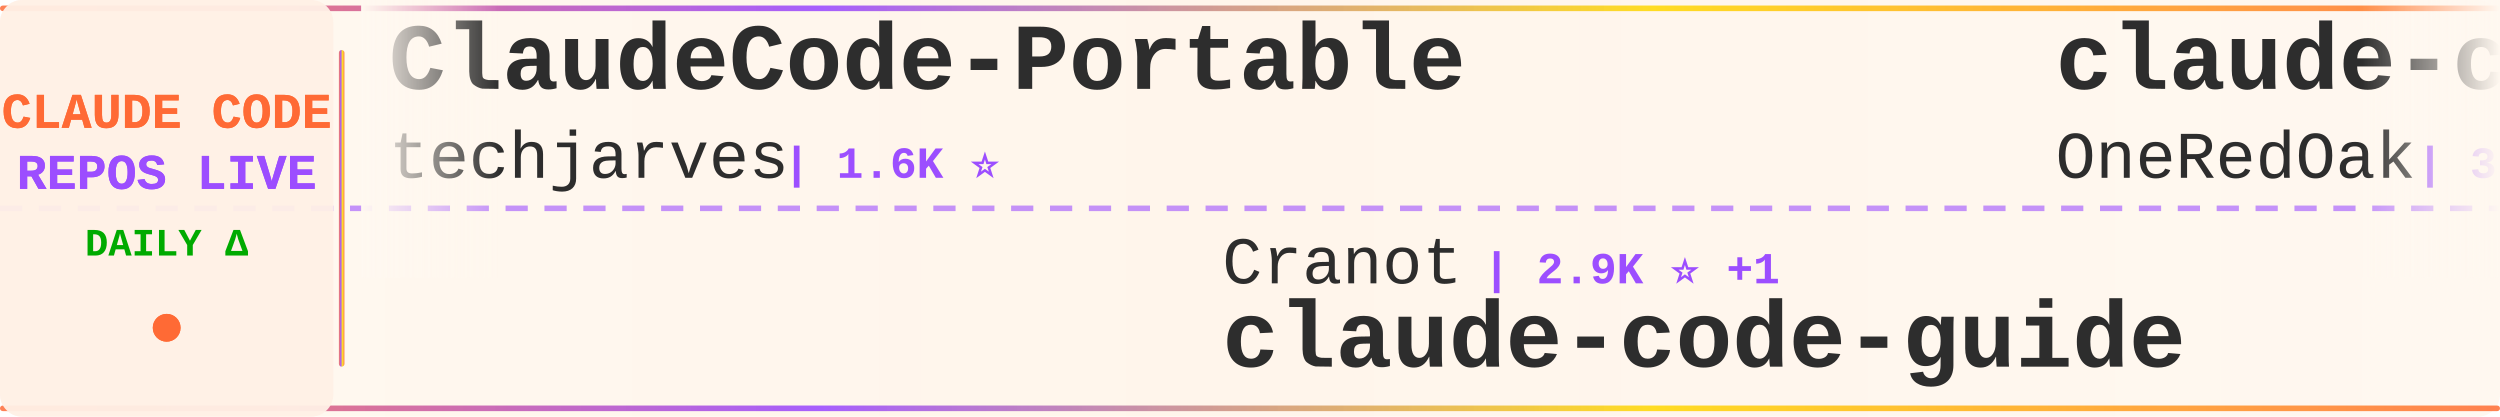
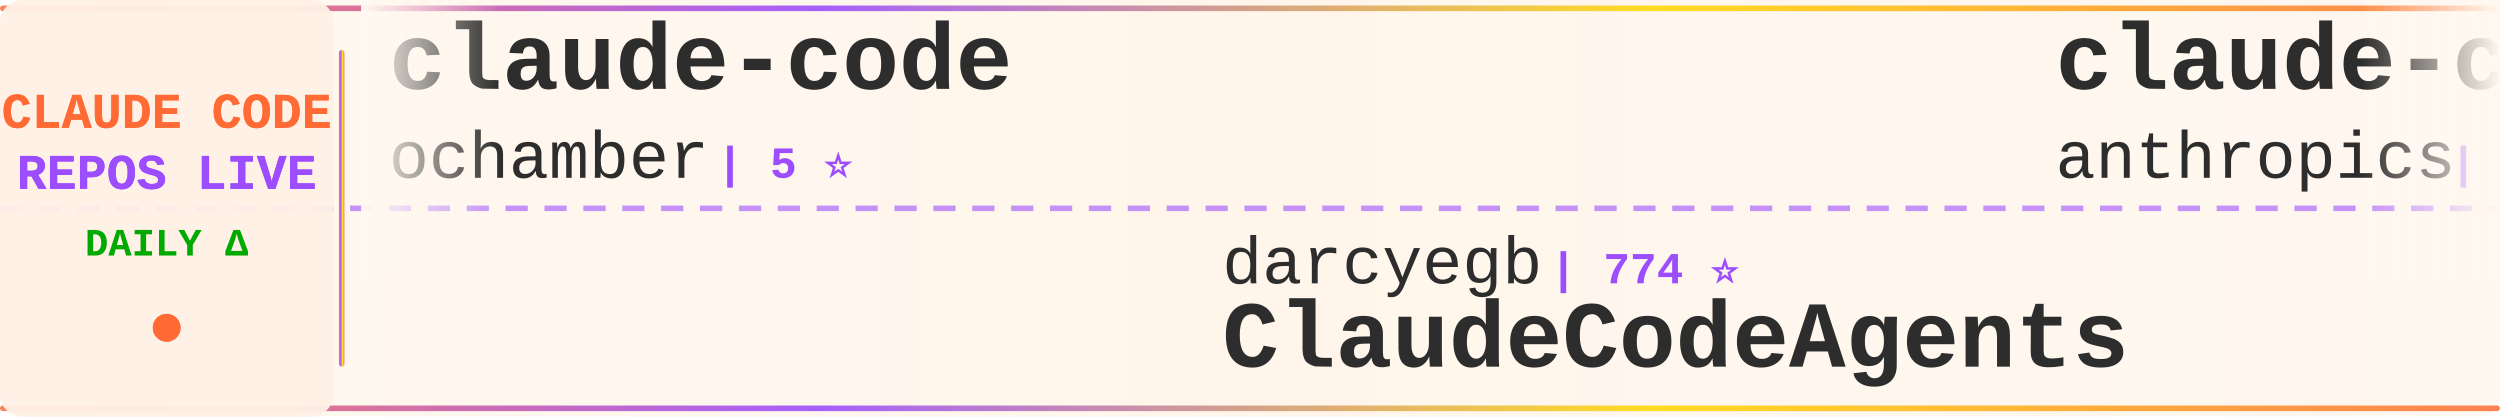
<svg xmlns="http://www.w3.org/2000/svg" width="900" height="150">
  <defs>
    <linearGradient id="tickerBg" x1="0%" y1="0%" x2="100%" y2="0%">
      <stop offset="0%" style="stop-color:#fff8f0;stop-opacity:0.98" />
      <stop offset="50%" style="stop-color:#fff5eb;stop-opacity:1" />
      <stop offset="100%" style="stop-color:#fff8f0;stop-opacity:0.98" />
    </linearGradient>
    <linearGradient id="borderGrad" x1="0%" y1="0%" x2="100%" y2="0%">
      <stop offset="0%" style="stop-color:#FF6B35;stop-opacity:0.85">
        <animate attributeName="stop-opacity" values="0.85;1;0.85" dur="2s" repeatCount="indefinite" />
      </stop>
      <stop offset="33%" style="stop-color:#9C4EFF;stop-opacity:0.9">
        <animate attributeName="stop-opacity" values="0.9;1;0.9" dur="2.2s" repeatCount="indefinite" />
      </stop>
      <stop offset="66%" style="stop-color:#FFD700;stop-opacity:0.85">
        <animate attributeName="stop-opacity" values="0.85;1;0.85" dur="1.8s" repeatCount="indefinite" />
      </stop>
      <stop offset="100%" style="stop-color:#FF6B35;stop-opacity:0.85">
        <animate attributeName="stop-opacity" values="0.85;1;0.85" dur="2s" repeatCount="indefinite" />
      </stop>
    </linearGradient>
    <filter id="textGlow">
      <feGaussianBlur stdDeviation="0.15" result="coloredBlur" />
      <feMerge>
        <feMergeNode in="coloredBlur" />
        <feMergeNode in="SourceGraphic" />
      </feMerge>
    </filter>
    <filter id="metricGlow">
      <feGaussianBlur stdDeviation="0.2" result="coloredBlur" />
      <feMerge>
        <feMergeNode in="coloredBlur" />
        <feMergeNode in="SourceGraphic" />
      </feMerge>
    </filter>
    <linearGradient id="leftFade" x1="0%" y1="0%" x2="100%" y2="0%">
      <stop offset="0%" style="stop-color:#fff8f0;stop-opacity:1" />
      <stop offset="100%" style="stop-color:#fff8f0;stop-opacity:0" />
    </linearGradient>
    <linearGradient id="rightFade" x1="0%" y1="0%" x2="100%" y2="0%">
      <stop offset="0%" style="stop-color:#fff8f0;stop-opacity:0" />
      <stop offset="100%" style="stop-color:#fff8f0;stop-opacity:1" />
    </linearGradient>
  </defs>
  <rect width="900" height="150" fill="url(#tickerBg)" rx="8" />
  <rect x="0" y="2" width="900" height="2" fill="url(#borderGrad)" rx="1" />
  <rect x="0" y="146" width="900" height="2" fill="url(#borderGrad)" rx="1" />
  <line x1="0" y1="75" x2="900" y2="75" stroke="#9C4EFF" stroke-width="2" stroke-dasharray="8 6" opacity="0.6" />
  <rect x="0" y="0" width="120" height="150" fill="#fff0e6" opacity="0.95" rx="8" />
  <text x="60" y="46" font-family="'Courier New', monospace" font-size="18" font-weight="bold" fill="#FF6B35" text-anchor="middle" filter="url(#textGlow)">
    CLAUDE CODE
  </text>
  <text x="60" y="68" font-family="'Courier New', monospace" font-size="18" font-weight="bold" fill="#9C4EFF" text-anchor="middle" filter="url(#textGlow)">
    REPOS LIVE
  </text>
  <text x="60" y="92" font-family="'Courier New', monospace" font-size="14" font-weight="bold" fill="#00aa00" text-anchor="middle">
    DAILY Δ
  </text>
  <circle cx="60" cy="118" r="5" fill="#FF6B35" filter="url(#metricGlow)">
    <animate attributeName="r" values="4;6;4" dur="1.5s" repeatCount="indefinite" />
    <animate attributeName="opacity" values="0.6;1;0.6" dur="1.5s" repeatCount="indefinite" />
  </circle>
  <rect x="122" y="18" width="2" height="114" fill="url(#borderGrad)" rx="1" />
  <clipPath id="tickerClip">
    <rect x="130" y="0" width="770" height="150" />
  </clipPath>
  <g clip-path="url(#tickerClip)">
    <g id="tickerItems">
      <animateTransform attributeName="transform" attributeType="XML" type="translate" from="0 0" to="-3000 0" dur="54s" repeatCount="indefinite" />
      <g transform="translate(0, 0)">
-         <text x="140" y="32" font-family="'Courier New', monospace" font-size="34" font-weight="bold" fill="#2d2d2d">ClaudeCode-Portable</text>
-         <text x="140" y="64" font-family="'Courier New', monospace" font-size="24" font-weight="normal" fill="#2d2d2d" opacity="1.0">techjarves</text>
-         <text x="282" y="64" font-family="'Courier New', monospace" font-size="16" font-weight="bold" fill="#9C4EFF"> | 1.6K ⭐</text>
+         <text x="140" y="32" font-family="'Courier New', monospace" font-size="34" font-weight="bold" fill="#2d2d2d">claude-code</text>
+         <text x="140" y="64" font-family="'Courier New', monospace" font-size="24" font-weight="normal" fill="#2d2d2d" opacity="1.0">ochamber</text>
+         <text x="258" y="64" font-family="'Courier New', monospace" font-size="16" font-weight="bold" fill="#9C4EFF"> | 5 ⭐</text>
      </g>
      <g transform="translate(300, 0)">
-         <text x="140" y="102" font-family="'Courier New', monospace" font-size="24" font-weight="normal" fill="#2d2d2d" opacity="1.0">Cranot</text>
-         <text x="234" y="102" font-family="'Courier New', monospace" font-size="16" font-weight="bold" fill="#9C4EFF"> | 2.9K ⭐ +1</text>
-         <text x="140" y="132" font-family="'Courier New', monospace" font-size="34" font-weight="bold" fill="#2d2d2d">claude-code-guide</text>
+         <text x="140" y="102" font-family="'Courier New', monospace" font-size="24" font-weight="normal" fill="#2d2d2d" opacity="1.0">darcyegb</text>
+         <text x="258" y="102" font-family="'Courier New', monospace" font-size="16" font-weight="bold" fill="#9C4EFF"> | 774 ⭐</text>
+         <text x="140" y="132" font-family="'Courier New', monospace" font-size="34" font-weight="bold" fill="#2d2d2d">ClaudeCodeAgents</text>
      </g>
      <g transform="translate(600, 0)">
-         <text x="140" y="32" font-family="'Courier New', monospace" font-size="34" font-weight="bold" fill="#2d2d2d">claude-code-workflows</text>
-         <text x="140" y="64" font-family="'Courier New', monospace" font-size="24" font-weight="normal" fill="#2d2d2d" opacity="1.0">OneRedOak</text>
-         <text x="270" y="64" font-family="'Courier New', monospace" font-size="16" font-weight="bold" fill="#9C4EFF"> | 3.9K ⭐ +1</text>
+         <text x="140" y="32" font-family="'Courier New', monospace" font-size="34" font-weight="bold" fill="#2d2d2d">claude-code</text>
+         <text x="140" y="64" font-family="'Courier New', monospace" font-size="24" font-weight="normal" fill="#2d2d2d" opacity="1.0">anthropics</text>
+         <text x="282" y="64" font-family="'Courier New', monospace" font-size="16" font-weight="bold" fill="#9C4EFF"> | 150.6K ⭐ +135</text>
      </g>
      <g transform="translate(900, 0)">
-         <text x="140" y="102" font-family="'Courier New', monospace" font-size="24" font-weight="normal" fill="#2d2d2d" opacity="1.0">Windy3f3f3f3f</text>
-         <text x="318" y="102" font-family="'Courier New', monospace" font-size="16" font-weight="bold" fill="#9C4EFF"> | 3.7K ⭐ +1</text>
-         <text x="140" y="132" font-family="'Courier New', monospace" font-size="34" font-weight="bold" fill="#2d2d2d">how-claude-code-works</text>
+         <text x="140" y="102" font-family="'Courier New', monospace" font-size="24" font-weight="normal" fill="#2d2d2d" opacity="1.0">techjarves</text>
+         <text x="282" y="102" font-family="'Courier New', monospace" font-size="16" font-weight="bold" fill="#9C4EFF"> | 1.6K ⭐</text>
+         <text x="140" y="132" font-family="'Courier New', monospace" font-size="34" font-weight="bold" fill="#2d2d2d">ClaudeCode-Portable</text>
      </g>
      <g transform="translate(1200, 0)">
-         <text x="140" y="32" font-family="'Courier New', monospace" font-size="34" font-weight="bold" fill="#2d2d2d">claude-code-sourcemap</text>
-         <text x="140" y="64" font-family="'Courier New', monospace" font-size="24" font-weight="normal" fill="#2d2d2d" opacity="1.0">ChinaSiro</text>
-         <text x="270" y="64" font-family="'Courier New', monospace" font-size="16" font-weight="bold" fill="#9C4EFF"> | 9.7K ⭐</text>
+         <text x="140" y="32" font-family="'Courier New', monospace" font-size="34" font-weight="bold" fill="#2d2d2d">claude-code-system-promp...</text>
+         <text x="140" y="64" font-family="'Courier New', monospace" font-size="24" font-weight="normal" fill="#2d2d2d" opacity="1.0">Piebald-AI</text>
+         <text x="282" y="64" font-family="'Courier New', monospace" font-size="16" font-weight="bold" fill="#9C4EFF"> | 12.9K ⭐ +5</text>
      </g>
      <g transform="translate(1500, 0)">
-         <text x="140" y="102" font-family="'Courier New', monospace" font-size="24" font-weight="normal" fill="#2d2d2d" opacity="1.0">kodu-ai</text>
-         <text x="246" y="102" font-family="'Courier New', monospace" font-size="16" font-weight="bold" fill="#9C4EFF"> | 5.2K ⭐</text>
-         <text x="140" y="132" font-family="'Courier New', monospace" font-size="34" font-weight="bold" fill="#2d2d2d">claude-coder</text>
+         <text x="140" y="102" font-family="'Courier New', monospace" font-size="24" font-weight="normal" fill="#2d2d2d" opacity="1.0">disler</text>
+         <text x="234" y="102" font-family="'Courier New', monospace" font-size="16" font-weight="bold" fill="#9C4EFF"> | 1.7K ⭐</text>
+         <text x="140" y="132" font-family="'Courier New', monospace" font-size="34" font-weight="bold" fill="#2d2d2d">pi-vs-claude-code</text>
      </g>
      <g transform="translate(1800, 0)">
-         <text x="140" y="32" font-family="'Courier New', monospace" font-size="34" font-weight="bold" fill="#2d2d2d">claude-code-guide</text>
-         <text x="140" y="64" font-family="'Courier New', monospace" font-size="24" font-weight="normal" fill="#2d2d2d" opacity="1.0">zebbern</text>
-         <text x="246" y="64" font-family="'Courier New', monospace" font-size="16" font-weight="bold" fill="#9C4EFF"> | 4.7K ⭐ +1</text>
+         <text x="140" y="32" font-family="'Courier New', monospace" font-size="34" font-weight="bold" fill="#2d2d2d">claude-code-from-scratch</text>
+         <text x="140" y="64" font-family="'Courier New', monospace" font-size="24" font-weight="normal" fill="#2d2d2d" opacity="1.0">Windy3f3f3f3f</text>
+         <text x="318" y="64" font-family="'Courier New', monospace" font-size="16" font-weight="bold" fill="#9C4EFF"> | 2.8K ⭐ +1</text>
      </g>
      <g transform="translate(2100, 0)">
-         <text x="140" y="102" font-family="'Courier New', monospace" font-size="24" font-weight="normal" fill="#2d2d2d" opacity="1.0">Windy3f3f3f3f</text>
-         <text x="318" y="102" font-family="'Courier New', monospace" font-size="16" font-weight="bold" fill="#9C4EFF"> | 2.7K ⭐</text>
-         <text x="140" y="132" font-family="'Courier New', monospace" font-size="34" font-weight="bold" fill="#2d2d2d">claude-code-from-scratch</text>
+         <text x="140" y="102" font-family="'Courier New', monospace" font-size="24" font-weight="normal" fill="#2d2d2d" opacity="1.0">andrew-kramer-inno</text>
+         <text x="378" y="102" font-family="'Courier New', monospace" font-size="16" font-weight="bold" fill="#9C4EFF"> | 593 ⭐</text>
+         <text x="140" y="132" font-family="'Courier New', monospace" font-size="34" font-weight="bold" fill="#2d2d2d">claude-code-source-build</text>
      </g>
      <g transform="translate(2400, 0)">
-         <text x="140" y="32" font-family="'Courier New', monospace" font-size="34" font-weight="bold" fill="#2d2d2d">claude-code-reverse</text>
-         <text x="140" y="64" font-family="'Courier New', monospace" font-size="24" font-weight="normal" fill="#2d2d2d" opacity="1.0">Yuyz0112</text>
-         <text x="258" y="64" font-family="'Courier New', monospace" font-size="16" font-weight="bold" fill="#9C4EFF"> | 2.4K ⭐</text>
+         <text x="140" y="32" font-family="'Courier New', monospace" font-size="34" font-weight="bold" fill="#2d2d2d">Claude-code</text>
+         <text x="140" y="64" font-family="'Courier New', monospace" font-size="24" font-weight="normal" fill="#2d2d2d" opacity="1.0">zstmfhy</text>
+         <text x="246" y="64" font-family="'Courier New', monospace" font-size="16" font-weight="bold" fill="#9C4EFF"> | 188 ⭐</text>
      </g>
      <g transform="translate(2700, 0)">
-         <text x="140" y="102" font-family="'Courier New', monospace" font-size="24" font-weight="normal" fill="#2d2d2d" opacity="1.0">rohitg00</text>
-         <text x="258" y="102" font-family="'Courier New', monospace" font-size="16" font-weight="bold" fill="#9C4EFF"> | 2.7K ⭐</text>
-         <text x="140" y="132" font-family="'Courier New', monospace" font-size="34" font-weight="bold" fill="#2d2d2d">awesome-claude-code-tool...</text>
+         <text x="140" y="102" font-family="'Courier New', monospace" font-size="24" font-weight="normal" fill="#2d2d2d" opacity="1.0">Tinkeringg-Lab</text>
+         <text x="330" y="102" font-family="'Courier New', monospace" font-size="16" font-weight="bold" fill="#9C4EFF"> | 215 ⭐</text>
+         <text x="140" y="132" font-family="'Courier New', monospace" font-size="34" font-weight="bold" fill="#2d2d2d">claude-code</text>
      </g>
      <g transform="translate(3000, 0)">
-         <text x="140" y="32" font-family="'Courier New', monospace" font-size="34" font-weight="bold" fill="#2d2d2d">ClaudeCode-Portable</text>
-         <text x="140" y="64" font-family="'Courier New', monospace" font-size="24" font-weight="normal" fill="#2d2d2d" opacity="1.0">techjarves</text>
-         <text x="282" y="64" font-family="'Courier New', monospace" font-size="16" font-weight="bold" fill="#9C4EFF"> | 1.6K ⭐</text>
+         <text x="140" y="32" font-family="'Courier New', monospace" font-size="34" font-weight="bold" fill="#2d2d2d">claude-code</text>
+         <text x="140" y="64" font-family="'Courier New', monospace" font-size="24" font-weight="normal" fill="#2d2d2d" opacity="1.0">ochamber</text>
+         <text x="258" y="64" font-family="'Courier New', monospace" font-size="16" font-weight="bold" fill="#9C4EFF"> | 5 ⭐</text>
      </g>
      <g transform="translate(3300, 0)">
-         <text x="140" y="102" font-family="'Courier New', monospace" font-size="24" font-weight="normal" fill="#2d2d2d" opacity="1.0">Cranot</text>
-         <text x="234" y="102" font-family="'Courier New', monospace" font-size="16" font-weight="bold" fill="#9C4EFF"> | 2.9K ⭐ +1</text>
-         <text x="140" y="132" font-family="'Courier New', monospace" font-size="34" font-weight="bold" fill="#2d2d2d">claude-code-guide</text>
+         <text x="140" y="102" font-family="'Courier New', monospace" font-size="24" font-weight="normal" fill="#2d2d2d" opacity="1.0">darcyegb</text>
+         <text x="258" y="102" font-family="'Courier New', monospace" font-size="16" font-weight="bold" fill="#9C4EFF"> | 774 ⭐</text>
+         <text x="140" y="132" font-family="'Courier New', monospace" font-size="34" font-weight="bold" fill="#2d2d2d">ClaudeCodeAgents</text>
      </g>
      <g transform="translate(3600, 0)">
-         <text x="140" y="32" font-family="'Courier New', monospace" font-size="34" font-weight="bold" fill="#2d2d2d">claude-code-workflows</text>
-         <text x="140" y="64" font-family="'Courier New', monospace" font-size="24" font-weight="normal" fill="#2d2d2d" opacity="1.0">OneRedOak</text>
-         <text x="270" y="64" font-family="'Courier New', monospace" font-size="16" font-weight="bold" fill="#9C4EFF"> | 3.9K ⭐ +1</text>
+         <text x="140" y="32" font-family="'Courier New', monospace" font-size="34" font-weight="bold" fill="#2d2d2d">claude-code</text>
+         <text x="140" y="64" font-family="'Courier New', monospace" font-size="24" font-weight="normal" fill="#2d2d2d" opacity="1.0">anthropics</text>
+         <text x="282" y="64" font-family="'Courier New', monospace" font-size="16" font-weight="bold" fill="#9C4EFF"> | 150.6K ⭐ +135</text>
      </g>
      <g transform="translate(3900, 0)">
-         <text x="140" y="102" font-family="'Courier New', monospace" font-size="24" font-weight="normal" fill="#2d2d2d" opacity="1.0">Windy3f3f3f3f</text>
-         <text x="318" y="102" font-family="'Courier New', monospace" font-size="16" font-weight="bold" fill="#9C4EFF"> | 3.7K ⭐ +1</text>
-         <text x="140" y="132" font-family="'Courier New', monospace" font-size="34" font-weight="bold" fill="#2d2d2d">how-claude-code-works</text>
+         <text x="140" y="102" font-family="'Courier New', monospace" font-size="24" font-weight="normal" fill="#2d2d2d" opacity="1.0">techjarves</text>
+         <text x="282" y="102" font-family="'Courier New', monospace" font-size="16" font-weight="bold" fill="#9C4EFF"> | 1.6K ⭐</text>
+         <text x="140" y="132" font-family="'Courier New', monospace" font-size="34" font-weight="bold" fill="#2d2d2d">ClaudeCode-Portable</text>
      </g>
    </g>
  </g>
  <rect x="130" y="0" width="50" height="100" fill="url(#leftFade)" />
  <rect x="850" y="0" width="50" height="100" fill="url(#rightFade)" />
</svg>
